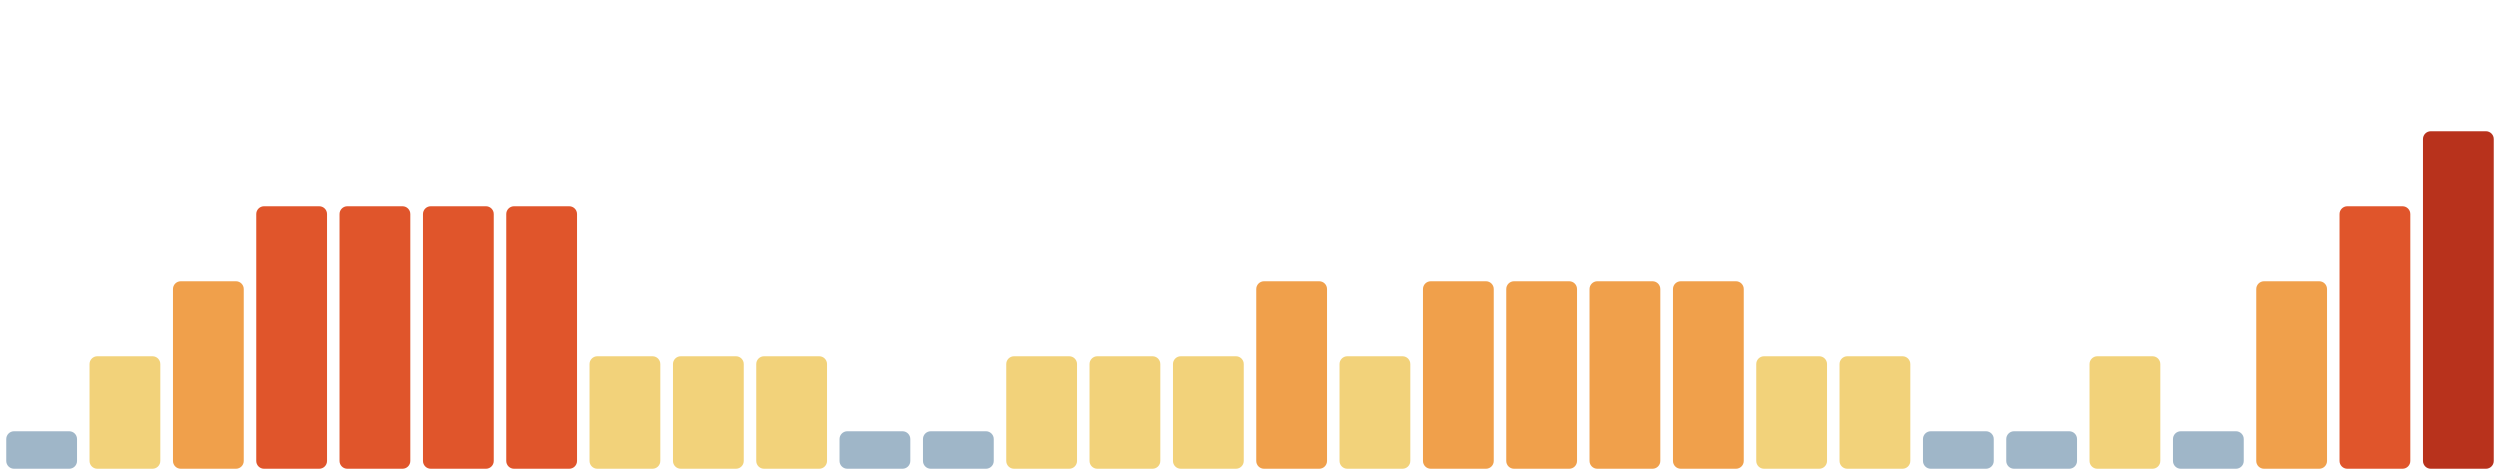
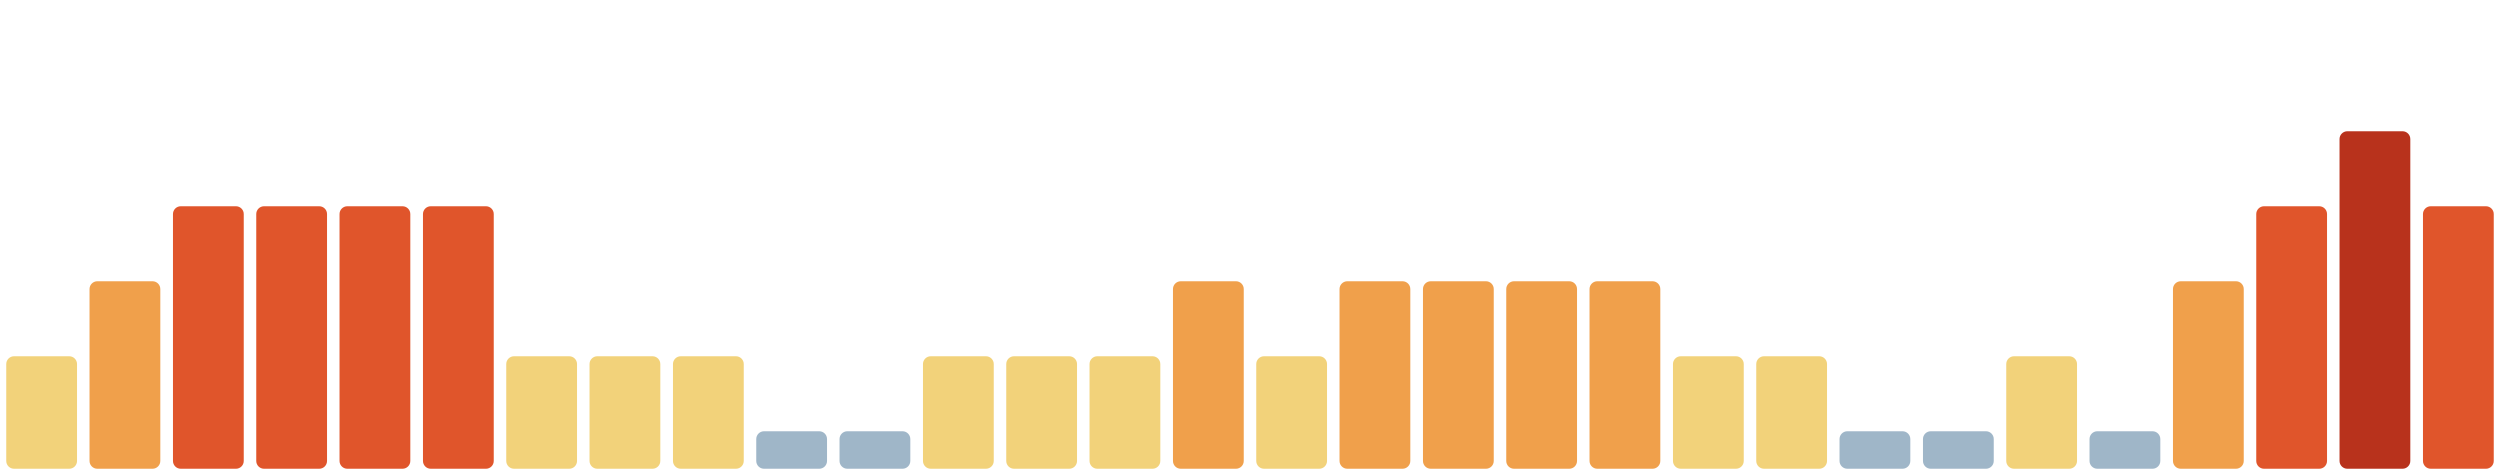
<svg xmlns="http://www.w3.org/2000/svg" viewBox="0 0 1600 300" width="1600" height="300" preserveAspectRatio="none" role="img" aria-label="Índice de huella climática de los últimos 30 días">
-   <rect x="4.0" y="276" width="45.3" height="24" rx="5" fill="#9fb6c8" />
-   <rect x="57.3" y="228" width="45.3" height="72" rx="5" fill="#f2d27a" />
-   <rect x="110.7" y="180" width="45.3" height="120" rx="5" fill="#f0a04b" />
+   <rect x="4.0" y="228" width="45.3" height="72" rx="5" fill="#f2d27a" />
+   <rect x="57.3" y="180" width="45.3" height="120" rx="5" fill="#f0a04b" />
+   <rect x="110.7" y="132" width="45.3" height="168" rx="5" fill="#e0552b" />
  <rect x="164.0" y="132" width="45.3" height="168" rx="5" fill="#e0552b" />
  <rect x="217.3" y="132" width="45.3" height="168" rx="5" fill="#e0552b" />
  <rect x="270.7" y="132" width="45.3" height="168" rx="5" fill="#e0552b" />
-   <rect x="324.0" y="132" width="45.3" height="168" rx="5" fill="#e0552b" />
+   <rect x="324.0" y="228" width="45.3" height="72" rx="5" fill="#f2d27a" />
  <rect x="377.3" y="228" width="45.3" height="72" rx="5" fill="#f2d27a" />
  <rect x="430.7" y="228" width="45.3" height="72" rx="5" fill="#f2d27a" />
-   <rect x="484.0" y="228" width="45.3" height="72" rx="5" fill="#f2d27a" />
+   <rect x="484.0" y="276" width="45.3" height="24" rx="5" fill="#9fb6c8" />
  <rect x="537.3" y="276" width="45.3" height="24" rx="5" fill="#9fb6c8" />
-   <rect x="590.7" y="276" width="45.3" height="24" rx="5" fill="#9fb6c8" />
+   <rect x="590.7" y="228" width="45.3" height="72" rx="5" fill="#f2d27a" />
  <rect x="644.0" y="228" width="45.3" height="72" rx="5" fill="#f2d27a" />
  <rect x="697.3" y="228" width="45.3" height="72" rx="5" fill="#f2d27a" />
-   <rect x="750.7" y="228" width="45.3" height="72" rx="5" fill="#f2d27a" />
-   <rect x="804.0" y="180" width="45.3" height="120" rx="5" fill="#f0a04b" />
-   <rect x="857.3" y="228" width="45.3" height="72" rx="5" fill="#f2d27a" />
+   <rect x="750.7" y="180" width="45.3" height="120" rx="5" fill="#f0a04b" />
+   <rect x="804.0" y="228" width="45.3" height="72" rx="5" fill="#f2d27a" />
+   <rect x="857.3" y="180" width="45.3" height="120" rx="5" fill="#f0a04b" />
  <rect x="910.7" y="180" width="45.3" height="120" rx="5" fill="#f0a04b" />
  <rect x="964.0" y="180" width="45.3" height="120" rx="5" fill="#f0a04b" />
  <rect x="1017.3" y="180" width="45.3" height="120" rx="5" fill="#f0a04b" />
-   <rect x="1070.7" y="180" width="45.3" height="120" rx="5" fill="#f0a04b" />
+   <rect x="1070.7" y="228" width="45.3" height="72" rx="5" fill="#f2d27a" />
  <rect x="1124.0" y="228" width="45.3" height="72" rx="5" fill="#f2d27a" />
-   <rect x="1177.3" y="228" width="45.3" height="72" rx="5" fill="#f2d27a" />
+   <rect x="1177.3" y="276" width="45.3" height="24" rx="5" fill="#9fb6c8" />
  <rect x="1230.7" y="276" width="45.3" height="24" rx="5" fill="#9fb6c8" />
-   <rect x="1284.0" y="276" width="45.3" height="24" rx="5" fill="#9fb6c8" />
-   <rect x="1337.3" y="228" width="45.3" height="72" rx="5" fill="#f2d27a" />
-   <rect x="1390.7" y="276" width="45.3" height="24" rx="5" fill="#9fb6c8" />
-   <rect x="1444.0" y="180" width="45.3" height="120" rx="5" fill="#f0a04b" />
-   <rect x="1497.3" y="132" width="45.3" height="168" rx="5" fill="#e0552b" />
-   <rect x="1550.7" y="84" width="45.3" height="216" rx="5" fill="#b8321c" />
+   <rect x="1284.0" y="228" width="45.3" height="72" rx="5" fill="#f2d27a" />
+   <rect x="1337.3" y="276" width="45.3" height="24" rx="5" fill="#9fb6c8" />
+   <rect x="1390.7" y="180" width="45.3" height="120" rx="5" fill="#f0a04b" />
+   <rect x="1444.0" y="132" width="45.3" height="168" rx="5" fill="#e0552b" />
+   <rect x="1497.3" y="84" width="45.3" height="216" rx="5" fill="#b8321c" />
+   <rect x="1550.7" y="132" width="45.3" height="168" rx="5" fill="#e0552b" />
</svg>
